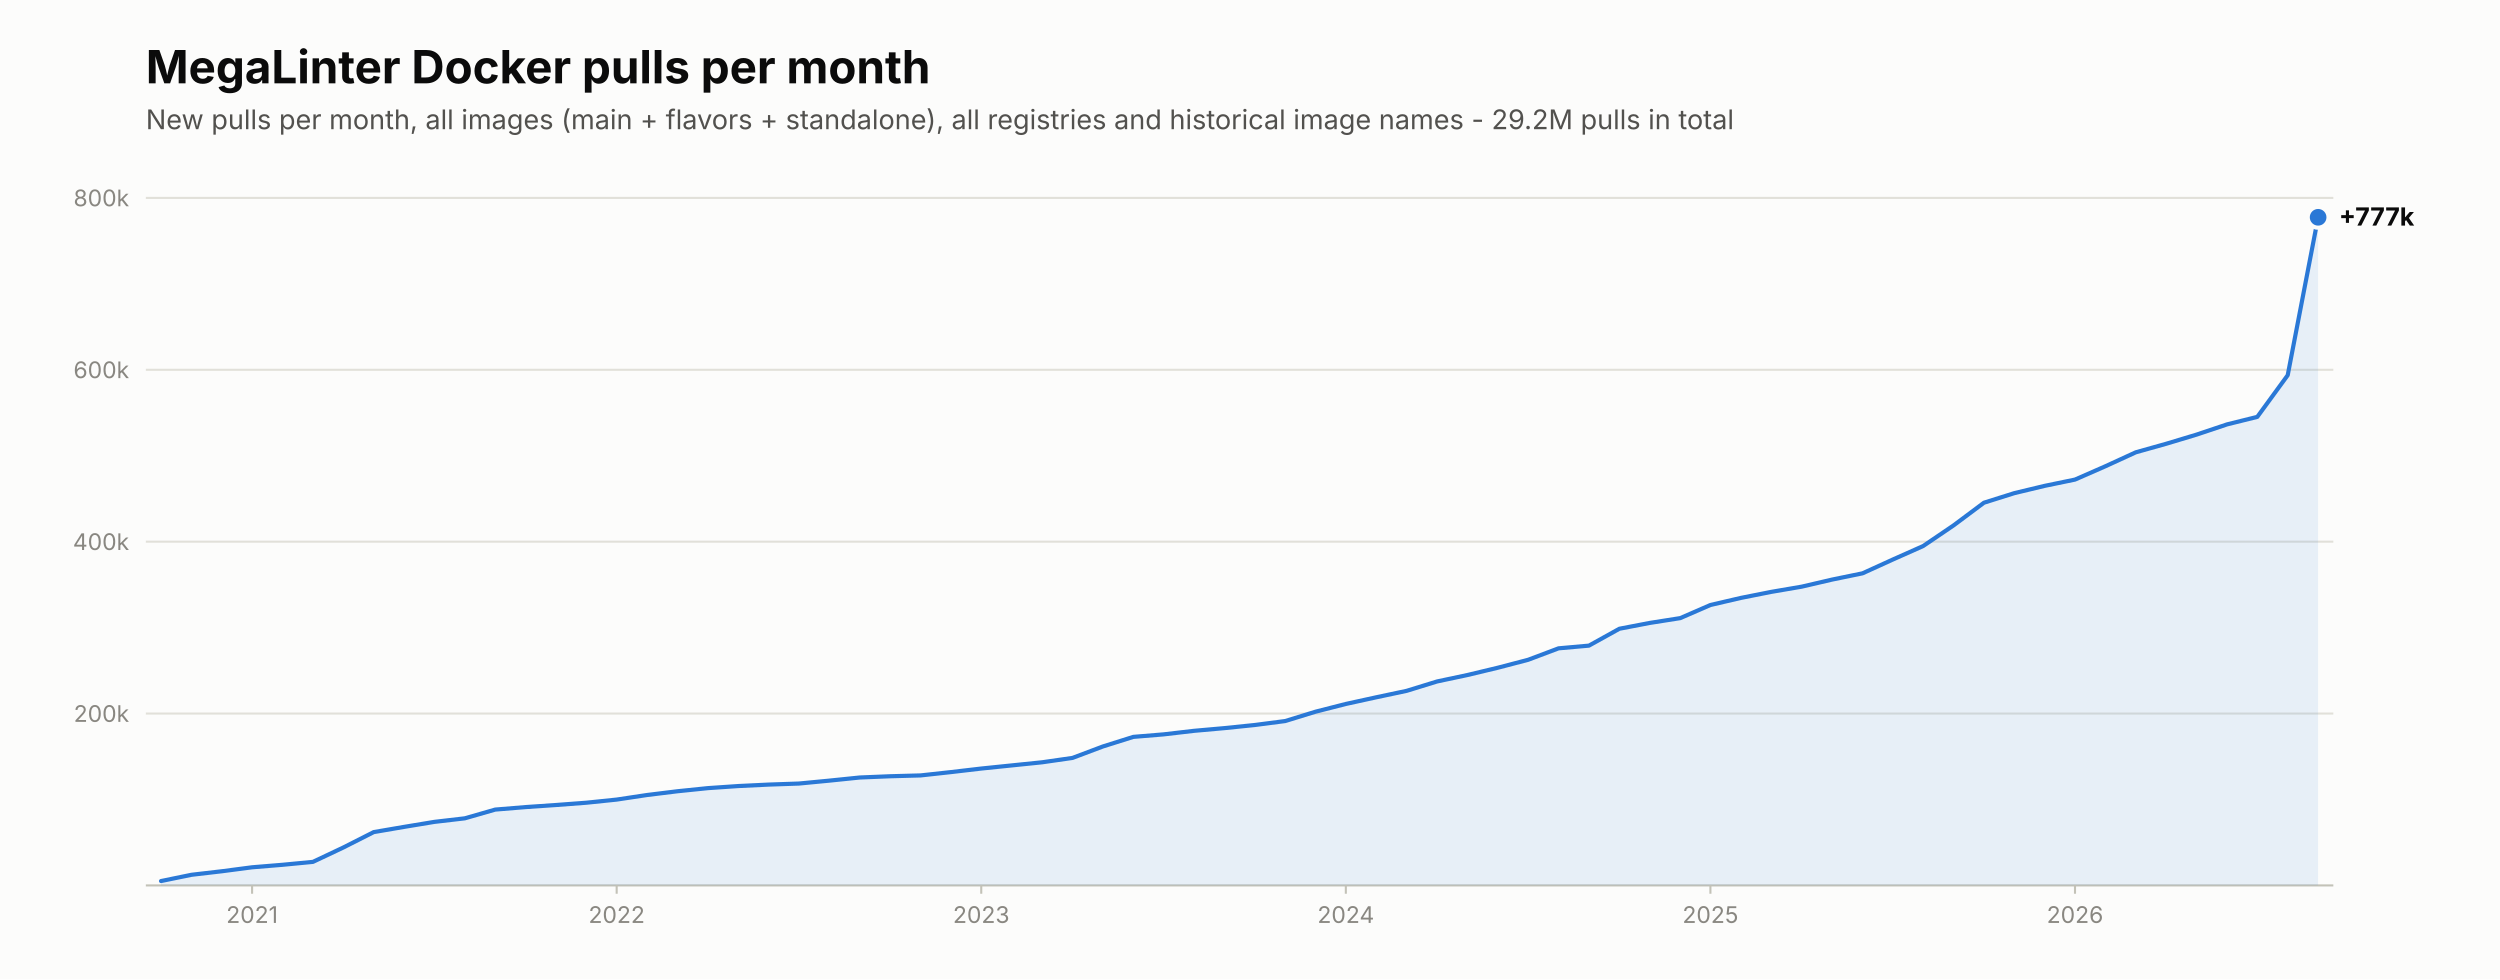
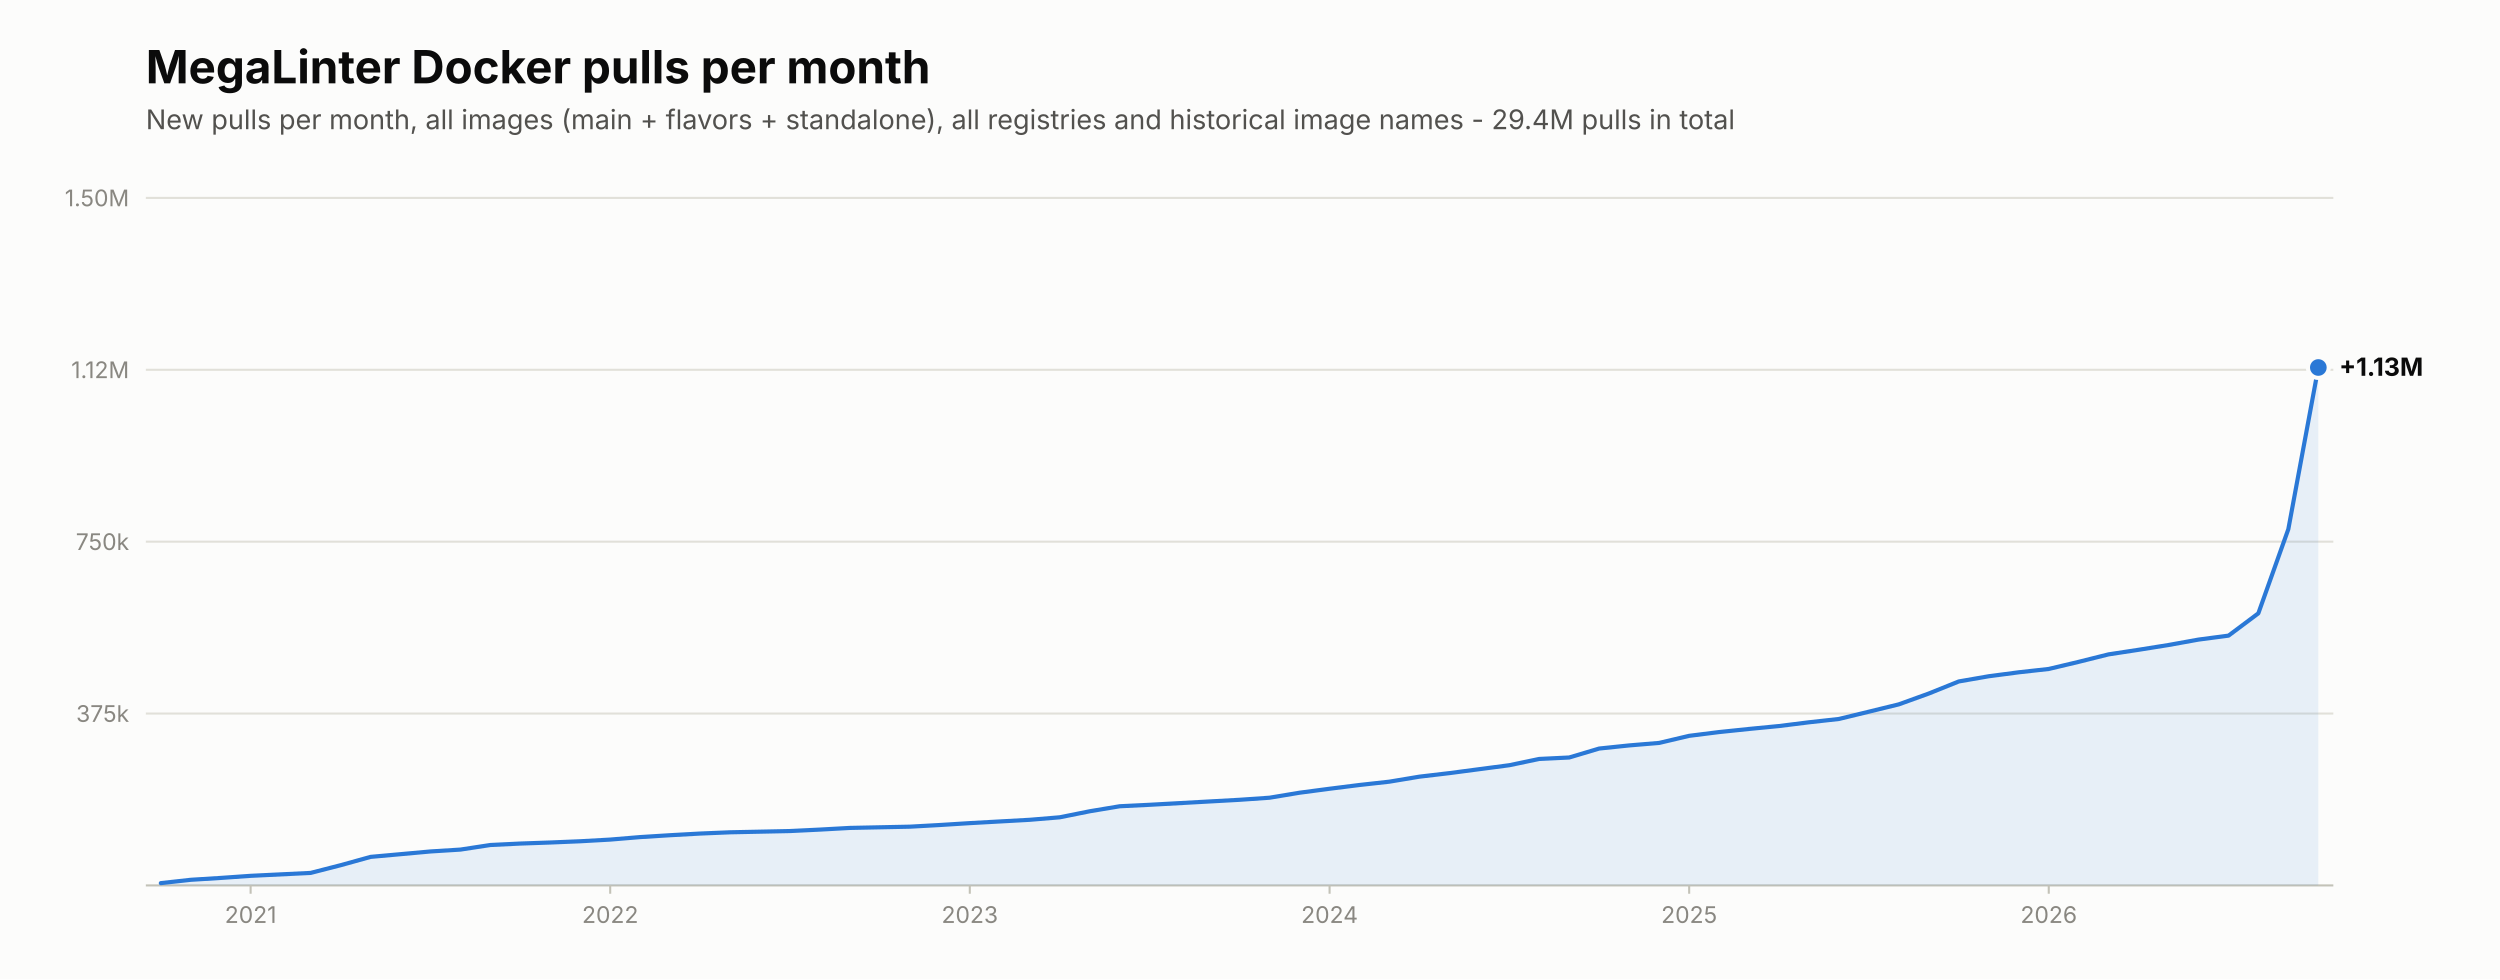
<svg xmlns="http://www.w3.org/2000/svg" viewBox="0 0 1200 470" width="1200" height="470" role="img" aria-label="New MegaLinter Docker image pulls per month">
  <rect width="1200" height="470" fill="#fcfcfb" />
  <text x="70.0" y="40.0" font-family="system-ui,-apple-system,'Segoe UI',sans-serif" font-size="22" font-weight="650" fill="#0b0b0b">MegaLinter Docker pulls per month</text>
-   <text x="70.0" y="62.0" font-family="system-ui,-apple-system,'Segoe UI',sans-serif" font-size="13" fill="#52514e">New pulls per month, all images (main + flavors + standalone), all registries and historical image names - 29.2M pulls in total</text>
+   <text x="70.0" y="62.0" font-family="system-ui,-apple-system,'Segoe UI',sans-serif" font-size="13" fill="#52514e">New pulls per month, all images (main + flavors + standalone), all registries and historical image names - 29.4M pulls in total</text>
  <line x1="70.0" y1="425.0" x2="1120.0" y2="425.0" stroke="#c3c2b7" stroke-width="1" />
  <line x1="70.0" y1="342.5" x2="1120.0" y2="342.5" stroke="#e1e0d9" stroke-width="1" />
-   <text x="62.0" y="346.5" font-family="system-ui,-apple-system,'Segoe UI',sans-serif" font-size="11" fill="#898781" text-anchor="end">200k</text>
+   <text x="62.0" y="346.5" font-family="system-ui,-apple-system,'Segoe UI',sans-serif" font-size="11" fill="#898781" text-anchor="end">375k</text>
  <line x1="70.0" y1="260.0" x2="1120.0" y2="260.0" stroke="#e1e0d9" stroke-width="1" />
-   <text x="62.0" y="264.0" font-family="system-ui,-apple-system,'Segoe UI',sans-serif" font-size="11" fill="#898781" text-anchor="end">400k</text>
+   <text x="62.0" y="264.0" font-family="system-ui,-apple-system,'Segoe UI',sans-serif" font-size="11" fill="#898781" text-anchor="end">750k</text>
  <line x1="70.0" y1="177.5" x2="1120.0" y2="177.5" stroke="#e1e0d9" stroke-width="1" />
-   <text x="62.0" y="181.5" font-family="system-ui,-apple-system,'Segoe UI',sans-serif" font-size="11" fill="#898781" text-anchor="end">600k</text>
+   <text x="62.0" y="181.5" font-family="system-ui,-apple-system,'Segoe UI',sans-serif" font-size="11" fill="#898781" text-anchor="end">1.12M</text>
  <line x1="70.0" y1="95.0" x2="1120.0" y2="95.0" stroke="#e1e0d9" stroke-width="1" />
-   <text x="62.0" y="99.0" font-family="system-ui,-apple-system,'Segoe UI',sans-serif" font-size="11" fill="#898781" text-anchor="end">800k</text>
-   <path d="M77.3,425.0 L77.3,422.9 L91.9,419.9 L106.5,418.2 L121.0,416.3 L135.6,415.1 L150.2,413.7 L164.8,406.8 L179.4,399.4 L194.0,396.9 L208.5,394.5 L223.1,392.8 L237.7,388.6 L252.3,387.4 L266.9,386.4 L281.5,385.3 L296.0,383.8 L310.6,381.6 L325.2,379.8 L339.8,378.3 L354.4,377.3 L369.0,376.6 L383.5,376.1 L398.1,374.7 L412.7,373.2 L427.3,372.6 L441.9,372.2 L456.5,370.6 L471.0,368.9 L485.6,367.4 L500.2,365.9 L514.8,363.8 L529.4,358.3 L544.0,353.7 L558.5,352.5 L573.1,350.8 L587.7,349.5 L602.3,348.0 L616.9,346.1 L631.5,341.6 L646.0,337.9 L660.6,334.7 L675.2,331.6 L689.8,327.1 L704.4,324.0 L719.0,320.5 L733.5,316.7 L748.1,311.2 L762.7,309.9 L777.3,301.8 L791.9,299.0 L806.5,296.7 L821.0,290.4 L835.6,287.0 L850.2,284.1 L864.8,281.6 L879.4,278.2 L894.0,275.2 L908.5,268.6 L923.1,262.1 L937.7,252.2 L952.3,241.3 L966.9,236.7 L981.5,233.2 L996.0,230.2 L1010.6,223.8 L1025.2,217.1 L1039.8,213.0 L1054.4,208.6 L1069.0,203.7 L1083.5,200.1 L1098.1,180.1 L1112.7,104.3 L1112.7,425.0 Z" fill="#2a78d6" fill-opacity="0.10" />
-   <polyline points="77.3,422.9 91.9,419.9 106.5,418.2 121.0,416.3 135.6,415.1 150.2,413.7 164.8,406.8 179.4,399.4 194.0,396.9 208.5,394.5 223.1,392.8 237.7,388.6 252.3,387.4 266.9,386.4 281.5,385.3 296.0,383.8 310.6,381.6 325.2,379.8 339.8,378.3 354.4,377.3 369.0,376.6 383.5,376.1 398.1,374.7 412.7,373.2 427.3,372.6 441.9,372.2 456.5,370.6 471.0,368.9 485.6,367.4 500.2,365.9 514.8,363.8 529.4,358.3 544.0,353.7 558.5,352.5 573.1,350.8 587.7,349.5 602.3,348.0 616.9,346.1 631.5,341.6 646.0,337.9 660.6,334.7 675.2,331.6 689.8,327.1 704.4,324.0 719.0,320.5 733.5,316.7 748.1,311.2 762.7,309.9 777.3,301.8 791.9,299.0 806.5,296.7 821.0,290.4 835.6,287.0 850.2,284.1 864.8,281.6 879.4,278.2 894.0,275.2 908.5,268.6 923.1,262.1 937.7,252.2 952.3,241.3 966.9,236.7 981.5,233.2 996.0,230.2 1010.6,223.8 1025.2,217.1 1039.8,213.0 1054.4,208.6 1069.0,203.7 1083.5,200.1 1098.1,180.1 1112.7,104.3" fill="none" stroke="#2a78d6" stroke-width="2" stroke-linecap="round" stroke-linejoin="round" />
-   <circle cx="1112.7" cy="104.3" r="6" fill="#fcfcfb" />
-   <circle cx="1112.7" cy="104.3" r="4" fill="#2a78d6" />
-   <text x="1122.7" y="108.3" font-family="system-ui,-apple-system,'Segoe UI',sans-serif" font-size="12" font-weight="650" fill="#0b0b0b">+777k</text>
-   <line x1="121.0" y1="425.0" x2="121.0" y2="429.0" stroke="#c3c2b7" stroke-width="1" />
-   <text x="121.0" y="443.0" font-family="system-ui,-apple-system,'Segoe UI',sans-serif" font-size="11" fill="#898781" text-anchor="middle">2021</text>
-   <line x1="296.0" y1="425.0" x2="296.0" y2="429.0" stroke="#c3c2b7" stroke-width="1" />
-   <text x="296.0" y="443.0" font-family="system-ui,-apple-system,'Segoe UI',sans-serif" font-size="11" fill="#898781" text-anchor="middle">2022</text>
-   <line x1="471.0" y1="425.0" x2="471.0" y2="429.0" stroke="#c3c2b7" stroke-width="1" />
-   <text x="471.0" y="443.0" font-family="system-ui,-apple-system,'Segoe UI',sans-serif" font-size="11" fill="#898781" text-anchor="middle">2023</text>
-   <line x1="646.0" y1="425.0" x2="646.0" y2="429.0" stroke="#c3c2b7" stroke-width="1" />
-   <text x="646.0" y="443.0" font-family="system-ui,-apple-system,'Segoe UI',sans-serif" font-size="11" fill="#898781" text-anchor="middle">2024</text>
-   <line x1="821.0" y1="425.0" x2="821.0" y2="429.0" stroke="#c3c2b7" stroke-width="1" />
-   <text x="821.0" y="443.0" font-family="system-ui,-apple-system,'Segoe UI',sans-serif" font-size="11" fill="#898781" text-anchor="middle">2025</text>
-   <line x1="996.0" y1="425.0" x2="996.0" y2="429.0" stroke="#c3c2b7" stroke-width="1" />
-   <text x="996.0" y="443.0" font-family="system-ui,-apple-system,'Segoe UI',sans-serif" font-size="11" fill="#898781" text-anchor="middle">2026</text>
+   <text x="62.0" y="99.0" font-family="system-ui,-apple-system,'Segoe UI',sans-serif" font-size="11" fill="#898781" text-anchor="end">1.50M</text>
+   <path d="M77.2,425.0 L77.2,423.9 L91.6,422.3 L106.0,421.4 L120.3,420.4 L134.7,419.7 L149.1,419.0 L163.5,415.3 L177.9,411.3 L192.3,410.0 L206.6,408.7 L221.0,407.8 L235.4,405.6 L249.8,404.9 L264.2,404.4 L278.6,403.8 L292.9,403.0 L307.3,401.8 L321.7,400.9 L336.1,400.1 L350.5,399.5 L364.9,399.2 L379.2,398.9 L393.6,398.2 L408.0,397.4 L422.4,397.1 L436.8,396.8 L451.2,396.0 L465.5,395.1 L479.9,394.3 L494.3,393.5 L508.7,392.3 L523.1,389.4 L537.5,387.0 L551.8,386.3 L566.2,385.5 L580.6,384.7 L595.0,383.9 L609.4,382.9 L623.8,380.5 L638.2,378.6 L652.5,376.8 L666.9,375.2 L681.3,372.8 L695.7,371.1 L710.1,369.2 L724.5,367.3 L738.8,364.3 L753.2,363.6 L767.6,359.3 L782.0,357.8 L796.4,356.6 L810.8,353.2 L825.1,351.4 L839.5,349.9 L853.9,348.5 L868.3,346.7 L882.7,345.1 L897.1,341.6 L911.4,338.1 L925.8,332.9 L940.2,327.1 L954.6,324.6 L969.0,322.7 L983.4,321.1 L997.7,317.7 L1012.1,314.1 L1026.5,311.9 L1040.9,309.6 L1055.3,307.0 L1069.7,305.1 L1084.0,294.4 L1098.4,254.0 L1112.8,176.4 L1112.8,425.0 Z" fill="#2a78d6" fill-opacity="0.10" />
+   <polyline points="77.2,423.9 91.6,422.3 106.0,421.4 120.3,420.4 134.7,419.7 149.1,419.0 163.5,415.3 177.9,411.3 192.3,410.0 206.6,408.7 221.0,407.8 235.4,405.6 249.8,404.9 264.2,404.4 278.6,403.8 292.9,403.0 307.3,401.8 321.7,400.9 336.1,400.1 350.5,399.5 364.9,399.2 379.2,398.9 393.6,398.2 408.0,397.4 422.4,397.1 436.8,396.8 451.2,396.0 465.5,395.1 479.9,394.3 494.3,393.5 508.7,392.3 523.1,389.4 537.5,387.0 551.8,386.3 566.2,385.5 580.6,384.7 595.0,383.9 609.4,382.9 623.8,380.5 638.2,378.6 652.5,376.8 666.9,375.2 681.3,372.8 695.7,371.1 710.1,369.2 724.5,367.3 738.8,364.3 753.2,363.6 767.6,359.3 782.0,357.8 796.4,356.6 810.8,353.2 825.1,351.4 839.5,349.9 853.9,348.5 868.3,346.7 882.7,345.1 897.1,341.6 911.4,338.1 925.8,332.9 940.2,327.1 954.6,324.6 969.0,322.7 983.4,321.1 997.7,317.7 1012.1,314.1 1026.5,311.9 1040.9,309.6 1055.3,307.0 1069.7,305.1 1084.0,294.4 1098.4,254.0 1112.8,176.4" fill="none" stroke="#2a78d6" stroke-width="2" stroke-linecap="round" stroke-linejoin="round" />
+   <circle cx="1112.8" cy="176.4" r="6" fill="#fcfcfb" />
+   <circle cx="1112.8" cy="176.4" r="4" fill="#2a78d6" />
+   <text x="1122.8" y="180.4" font-family="system-ui,-apple-system,'Segoe UI',sans-serif" font-size="12" font-weight="650" fill="#0b0b0b">+1.13M</text>
+   <line x1="120.3" y1="425.0" x2="120.3" y2="429.0" stroke="#c3c2b7" stroke-width="1" />
+   <text x="120.3" y="443.0" font-family="system-ui,-apple-system,'Segoe UI',sans-serif" font-size="11" fill="#898781" text-anchor="middle">2021</text>
+   <line x1="292.9" y1="425.0" x2="292.9" y2="429.0" stroke="#c3c2b7" stroke-width="1" />
+   <text x="292.9" y="443.0" font-family="system-ui,-apple-system,'Segoe UI',sans-serif" font-size="11" fill="#898781" text-anchor="middle">2022</text>
+   <line x1="465.5" y1="425.0" x2="465.5" y2="429.0" stroke="#c3c2b7" stroke-width="1" />
+   <text x="465.5" y="443.0" font-family="system-ui,-apple-system,'Segoe UI',sans-serif" font-size="11" fill="#898781" text-anchor="middle">2023</text>
+   <line x1="638.2" y1="425.0" x2="638.2" y2="429.0" stroke="#c3c2b7" stroke-width="1" />
+   <text x="638.2" y="443.0" font-family="system-ui,-apple-system,'Segoe UI',sans-serif" font-size="11" fill="#898781" text-anchor="middle">2024</text>
+   <line x1="810.8" y1="425.0" x2="810.8" y2="429.0" stroke="#c3c2b7" stroke-width="1" />
+   <text x="810.8" y="443.0" font-family="system-ui,-apple-system,'Segoe UI',sans-serif" font-size="11" fill="#898781" text-anchor="middle">2025</text>
+   <line x1="983.4" y1="425.0" x2="983.4" y2="429.0" stroke="#c3c2b7" stroke-width="1" />
+   <text x="983.4" y="443.0" font-family="system-ui,-apple-system,'Segoe UI',sans-serif" font-size="11" fill="#898781" text-anchor="middle">2026</text>
</svg>
